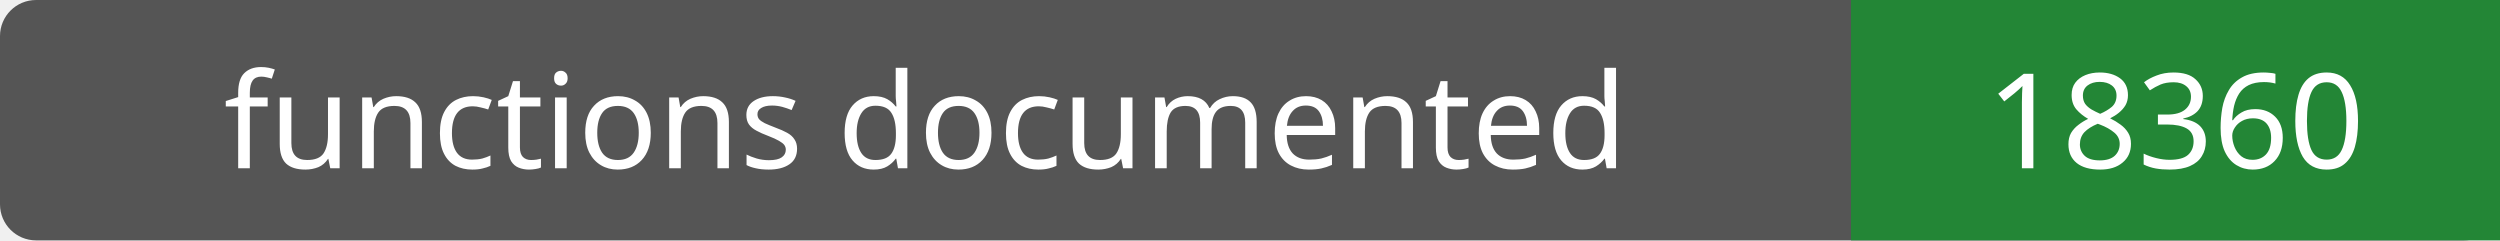
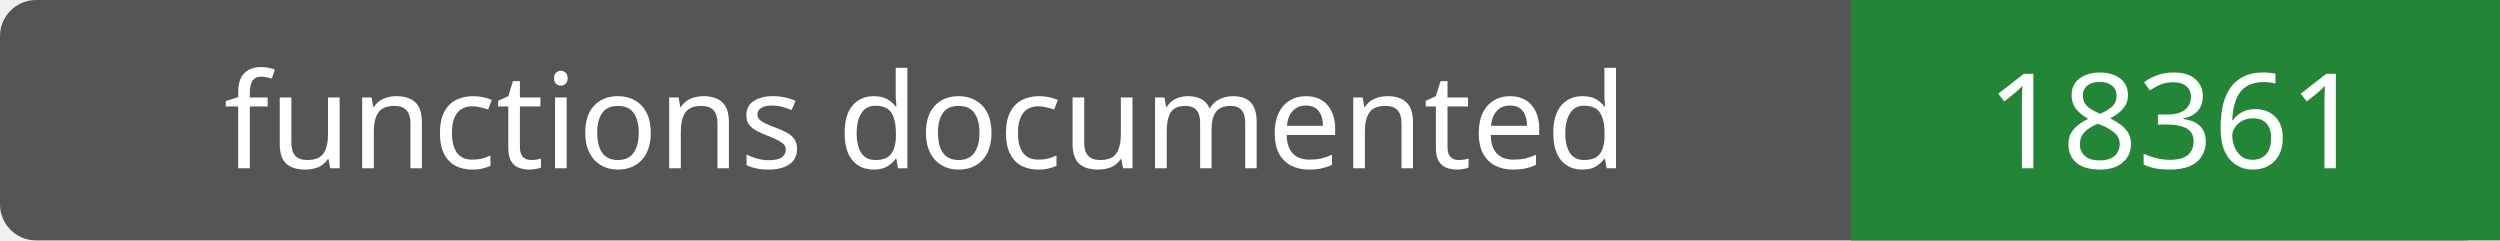
- <svg xmlns="http://www.w3.org/2000/svg" width="208" height="20" role="img" aria-label="functions documented: 18360">
+ <svg xmlns="http://www.w3.org/2000/svg" width="208" height="20" role="img" aria-label="functions documented: 18361">
  <rect width="208" height="20" rx="3" fill="#555" />
  <path fill="#238636" d="M154 0h54v20H154z" />
  <g fill="#fff" text-anchor="middle" font-family="Verdana,sans-serif" font-size="11">
    <text x="77.0" y="14">functions documented</text>
-     <text x="181.0" y="14">18360</text>
+     <text x="181.0" y="14">18361</text>
  </g>
</svg>
